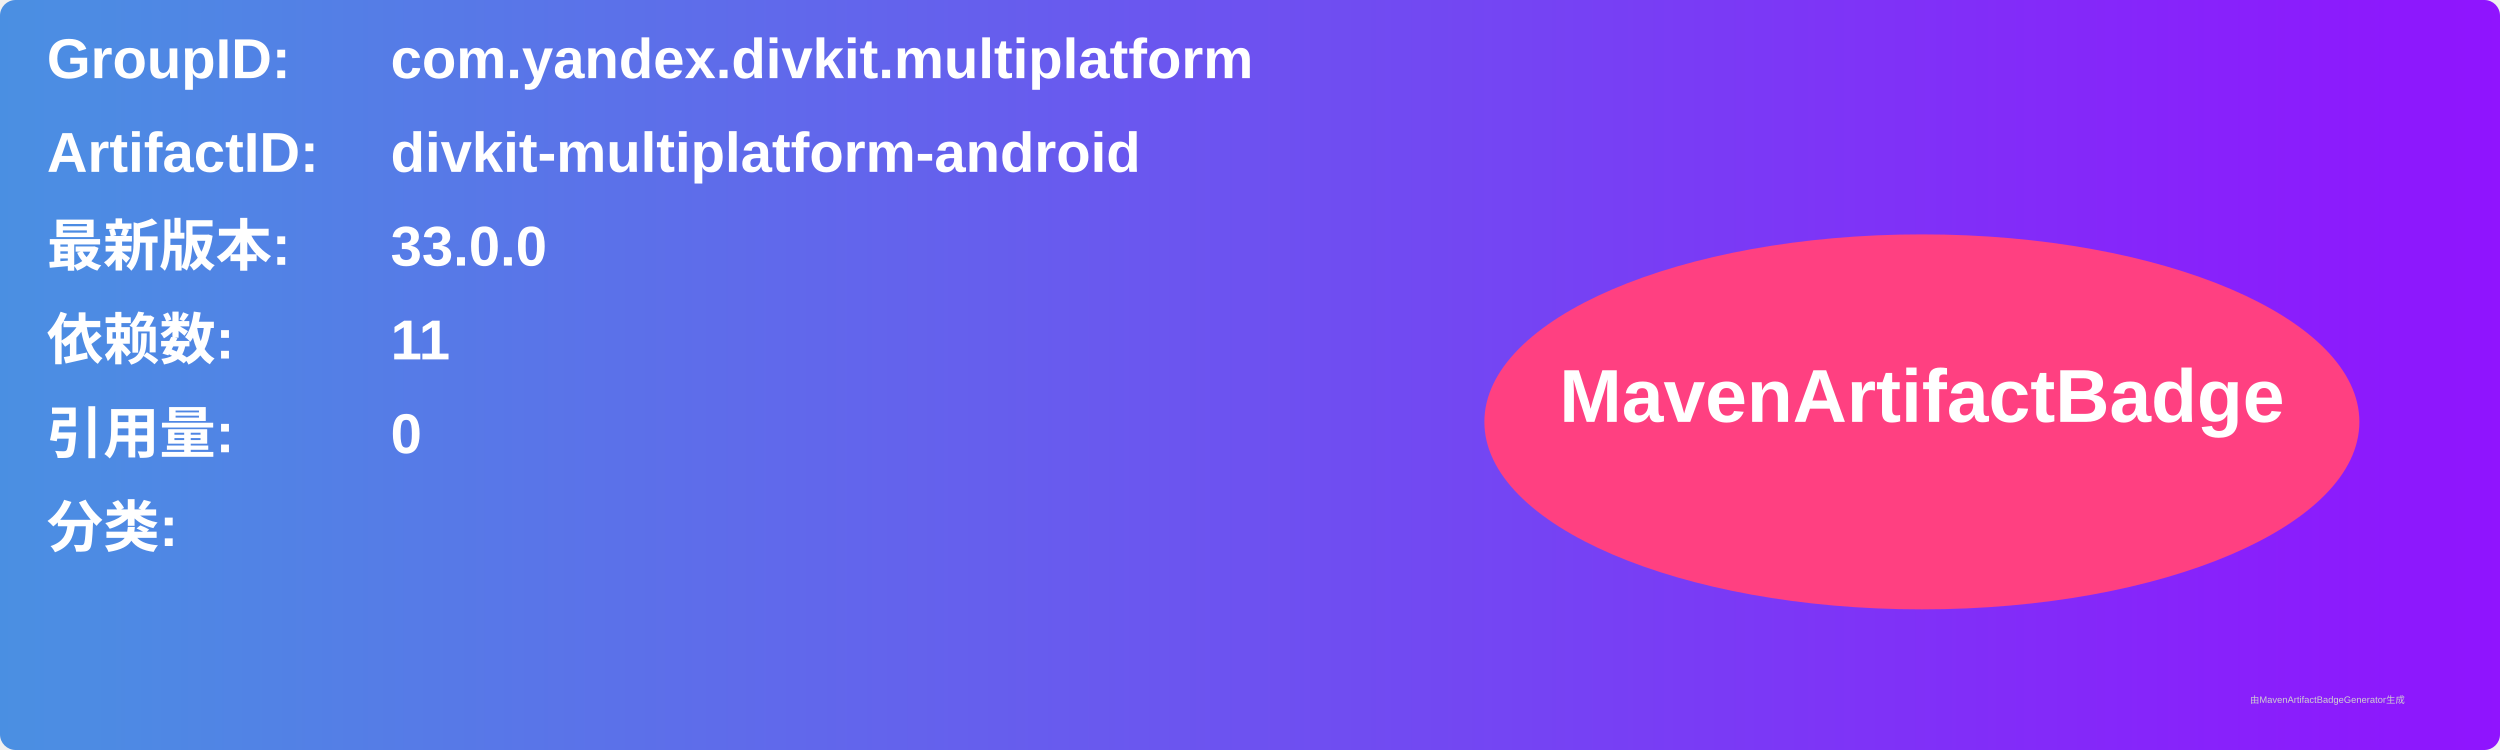
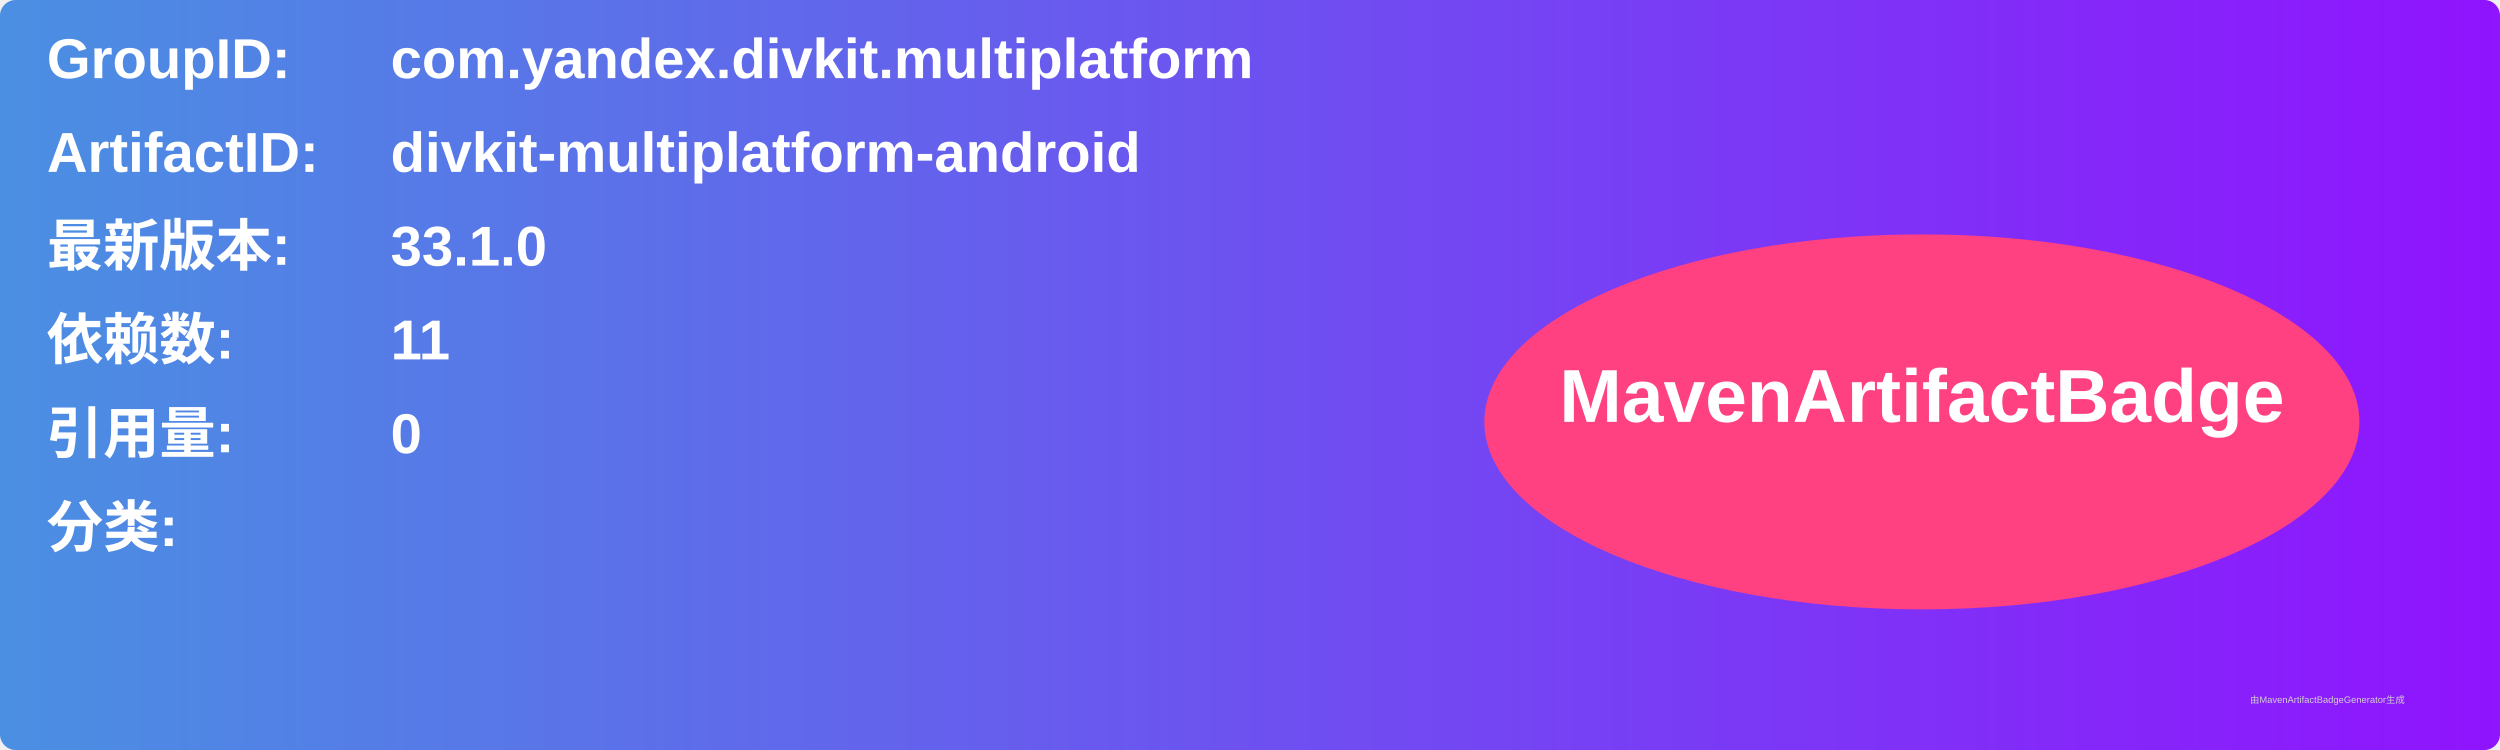
<svg xmlns="http://www.w3.org/2000/svg" width="800" height="240" viewBox="0 0 800 240">
  <linearGradient id="grad" x1="0%" y1="0%" x2="100%" y2="0%">
    <stop offset="0%" stop-color="#4a90e2" />
    <stop offset="100%" stop-color="#9013fe" />
  </linearGradient>
  <rect width="100%" height="100%" rx="5" ry="5" fill="url(#grad)" />
  <g transform="translate(15, 15)">
    <text x="0" y="10" font-family="Arial" font-size="18" fill="white" font-weight="bold" width="260">GroupID:</text>
    <text x="110" y="10" font-family="Arial" font-size="18" fill="white" font-weight="bold" width="460">com.yandex.divkit.multiplatform</text>
    <text x="0" y="40" font-family="Arial" font-size="18" fill="white" font-weight="bold" width="260">ArtifactID:</text>
    <text x="110" y="40" font-family="Arial" font-size="18" fill="white" font-weight="bold" width="460">divkit-multiplatform-android</text>
    <text x="0" y="70" font-family="Arial" font-size="18" fill="white" font-weight="bold">最新版本:</text>
    <text x="110" y="70" font-family="Arial" font-size="18" fill="white" font-weight="bold">
-       <tspan font-weight="bold">33.0.0</tspan>
+       <tspan font-weight="bold">33.1.0</tspan>
    </text>
    <text x="0" y="100" font-family="Arial" font-size="18" fill="white" font-weight="bold">依赖数: </text>
    <text x="110" y="100" font-family="Arial" font-size="18" fill="white">
      <tspan font-weight="bold">11</tspan>
    </text>
    <text x="0" y="130" font-family="Arial" font-size="18" fill="white" font-weight="bold">引用量: </text>
    <text x="110" y="130" font-family="Arial" font-size="18" fill="white">
      <tspan font-weight="bold">0</tspan>
    </text>
    <text x="0" y="160" font-family="Arial" font-size="18" fill="white" font-weight="bold">分类:</text>
    <text x="10" y="190" font-family="Arial" font-size="10" fill="white">
      <tspan font-weight="bold" />
    </text>
    <ellipse cx="600" cy="120" rx="140" ry="60" fill="#ff4081" />
    <text x="600" y="120" text-anchor="middle" font-family="Arial" font-size="24" fill="white" font-weight="bold">MavenArtifactBadge</text>
  </g>
  <text x="720" y="225" font-family="Arial" font-size="3" fill="#d0d0d0">由MavenArtifactBadgeGenerator生成</text>
</svg>
